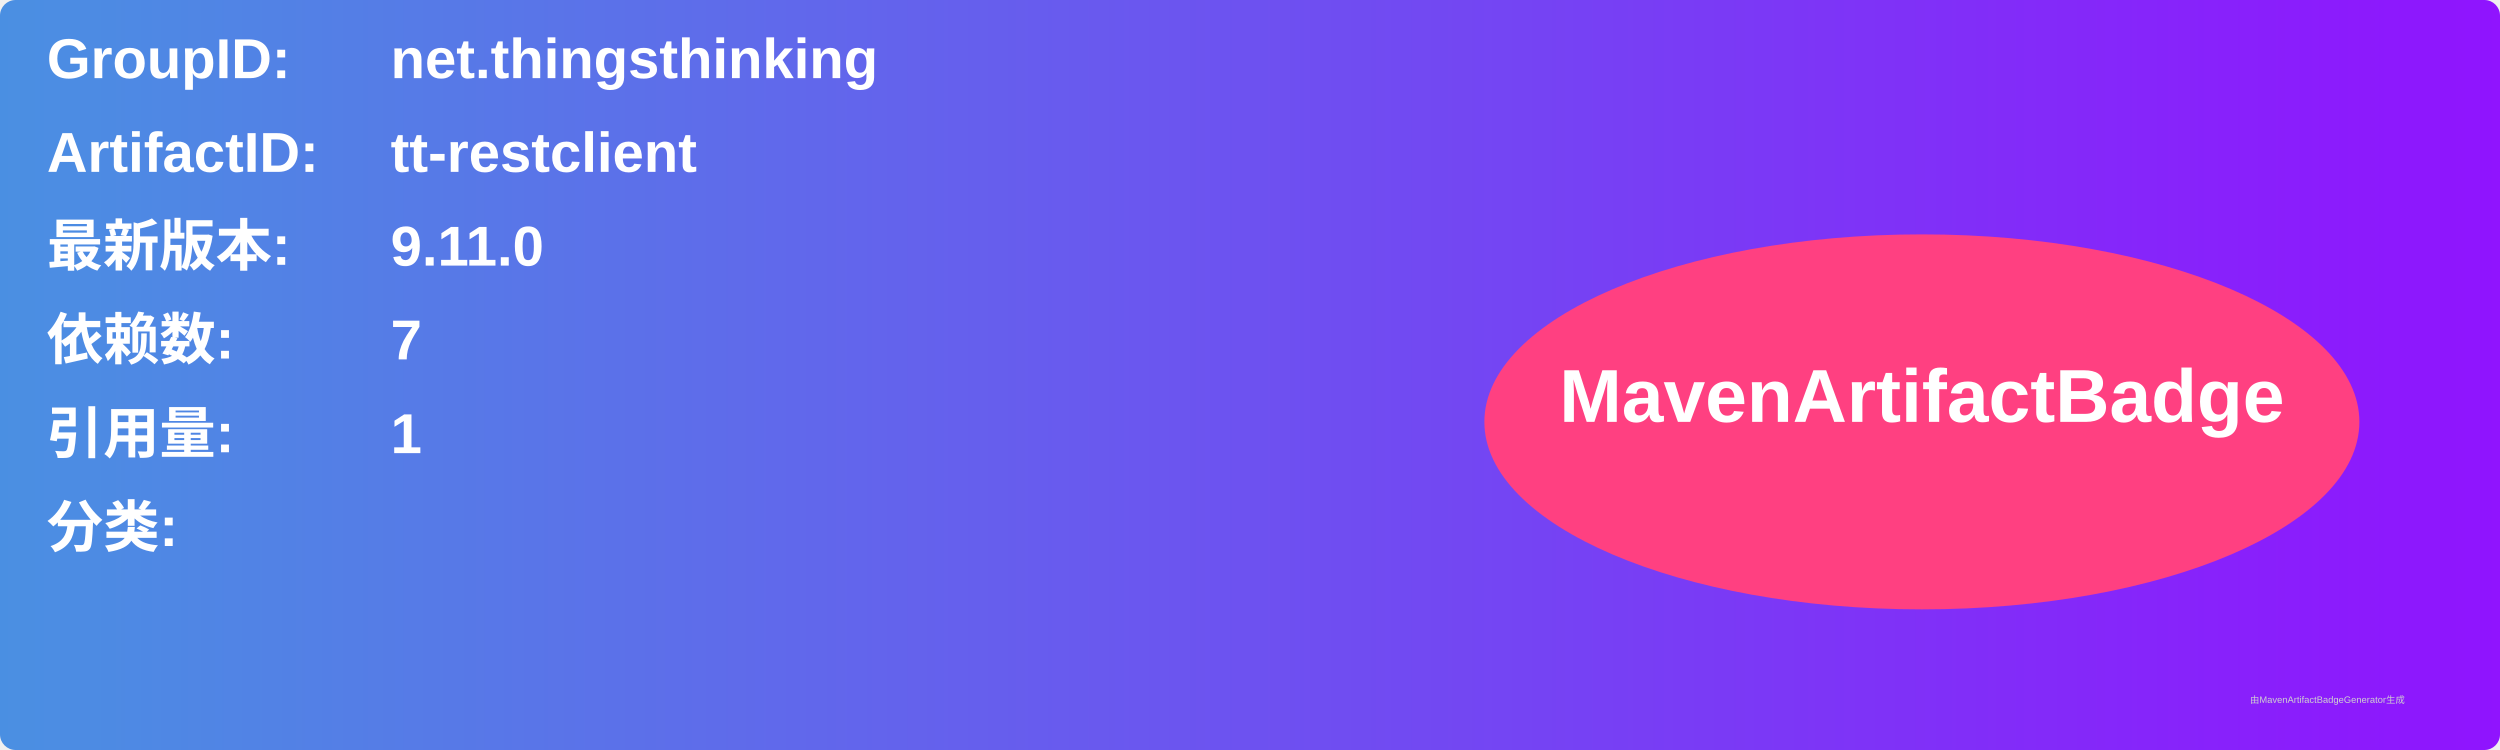
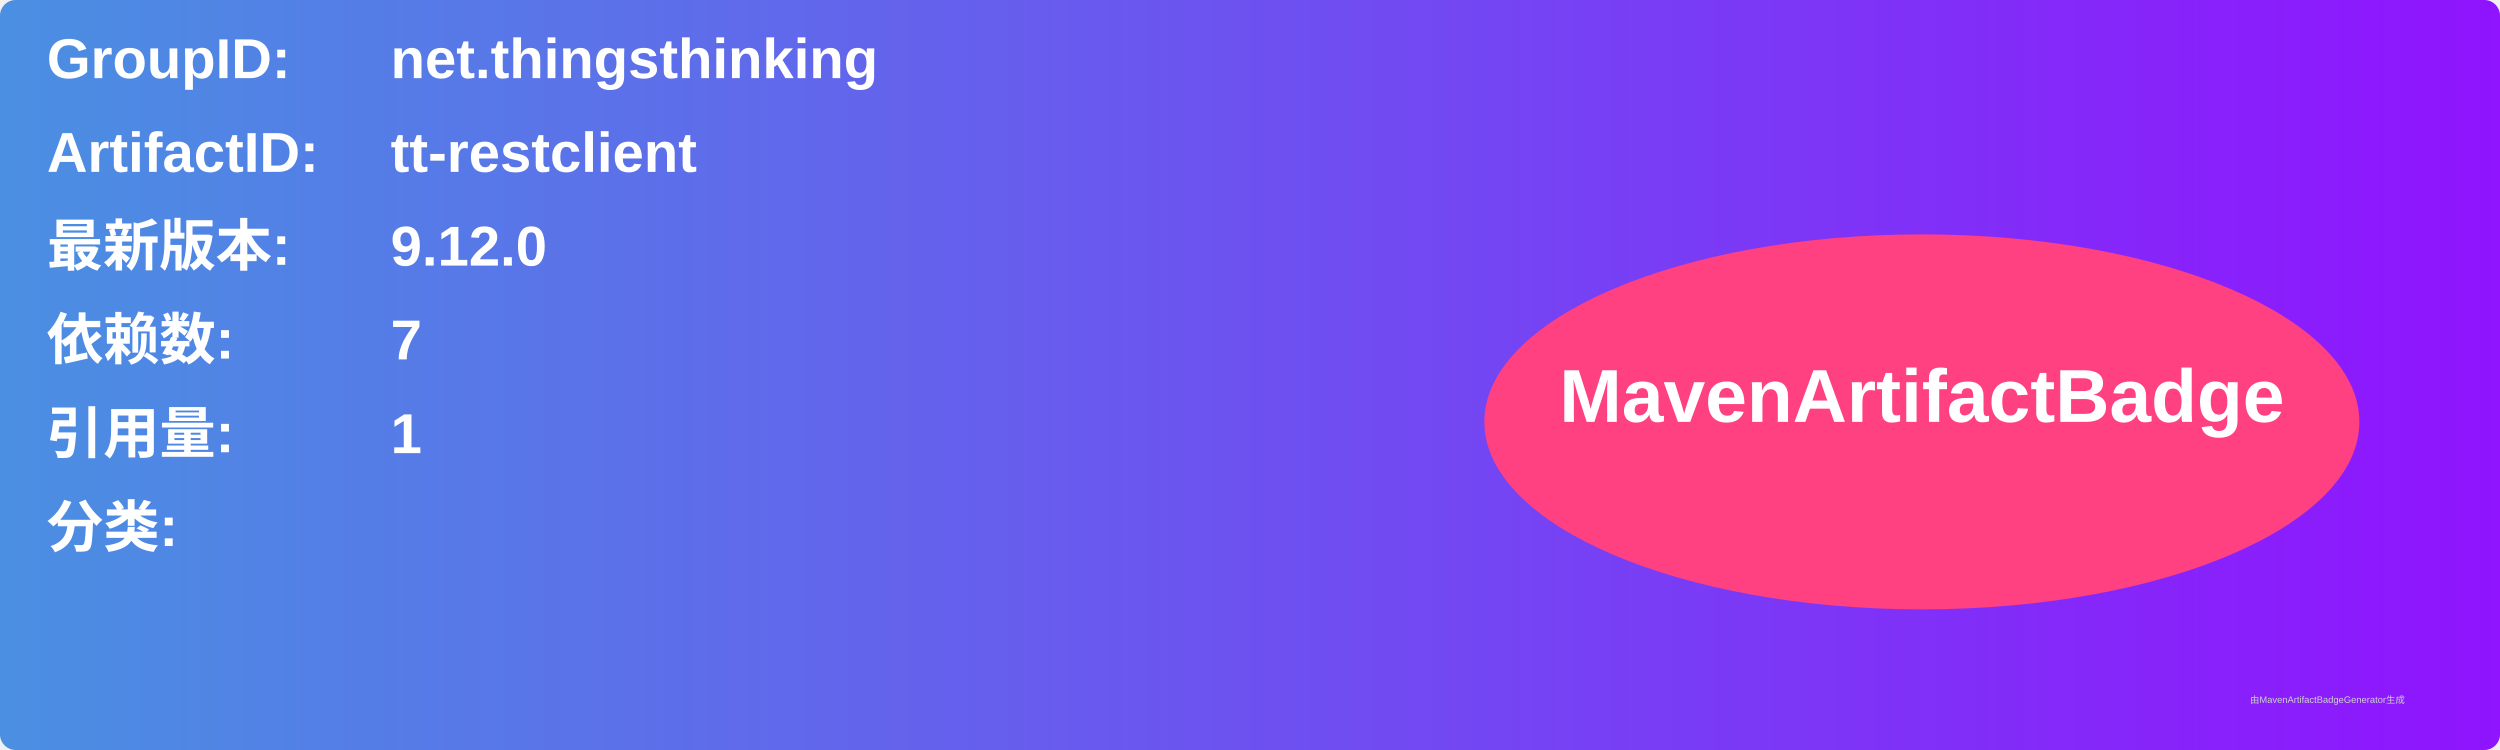
<svg xmlns="http://www.w3.org/2000/svg" width="800" height="240" viewBox="0 0 800 240">
  <linearGradient id="grad" x1="0%" y1="0%" x2="100%" y2="0%">
    <stop offset="0%" stop-color="#4a90e2" />
    <stop offset="100%" stop-color="#9013fe" />
  </linearGradient>
  <rect width="100%" height="100%" rx="5" ry="5" fill="url(#grad)" />
  <g transform="translate(15, 15)">
    <text x="0" y="10" font-family="Arial" font-size="18" fill="white" font-weight="bold" width="260">GroupID:</text>
    <text x="110" y="10" font-family="Arial" font-size="18" fill="white" font-weight="bold" width="460">net.thingsthinking</text>
    <text x="0" y="40" font-family="Arial" font-size="18" fill="white" font-weight="bold" width="260">ArtifactID:</text>
    <text x="110" y="40" font-family="Arial" font-size="18" fill="white" font-weight="bold" width="460">tt-restclient</text>
    <text x="0" y="70" font-family="Arial" font-size="18" fill="white" font-weight="bold">最新版本:</text>
    <text x="110" y="70" font-family="Arial" font-size="18" fill="white" font-weight="bold">
-       <tspan font-weight="bold">9.11.0</tspan>
+       <tspan font-weight="bold">9.12.0</tspan>
    </text>
    <text x="0" y="100" font-family="Arial" font-size="18" fill="white" font-weight="bold">依赖数: </text>
    <text x="110" y="100" font-family="Arial" font-size="18" fill="white">
      <tspan font-weight="bold">7</tspan>
    </text>
    <text x="0" y="130" font-family="Arial" font-size="18" fill="white" font-weight="bold">引用量: </text>
    <text x="110" y="130" font-family="Arial" font-size="18" fill="white">
      <tspan font-weight="bold">1</tspan>
    </text>
    <text x="0" y="160" font-family="Arial" font-size="18" fill="white" font-weight="bold">分类:</text>
    <text x="10" y="190" font-family="Arial" font-size="10" fill="white">
      <tspan font-weight="bold" />
    </text>
    <ellipse cx="600" cy="120" rx="140" ry="60" fill="#ff4081" />
    <text x="600" y="120" text-anchor="middle" font-family="Arial" font-size="24" fill="white" font-weight="bold">MavenArtifactBadge</text>
  </g>
  <text x="720" y="225" font-family="Arial" font-size="3" fill="#d0d0d0">由MavenArtifactBadgeGenerator生成</text>
</svg>
